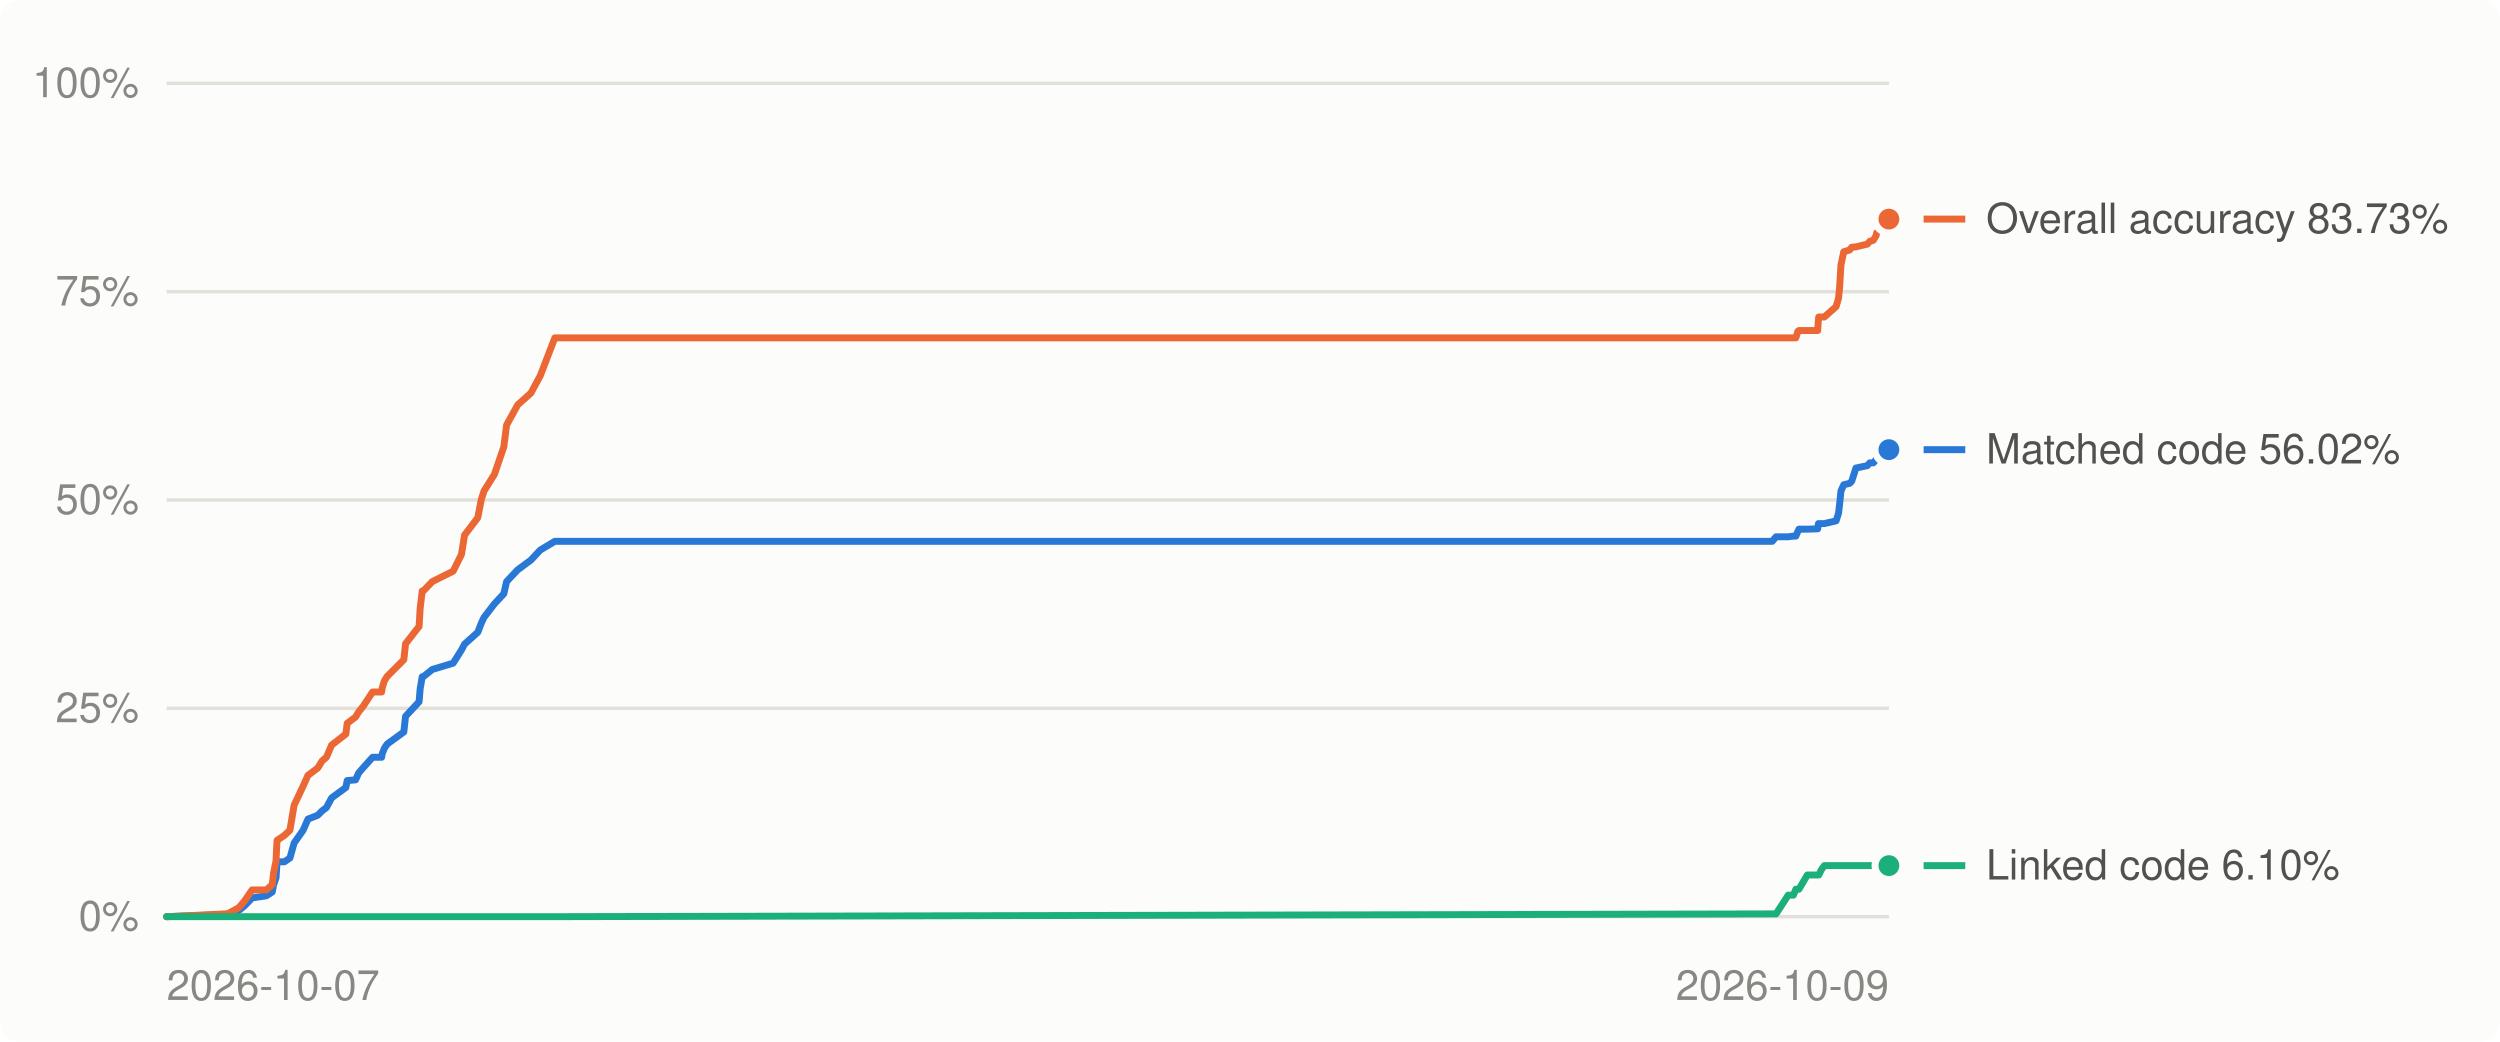
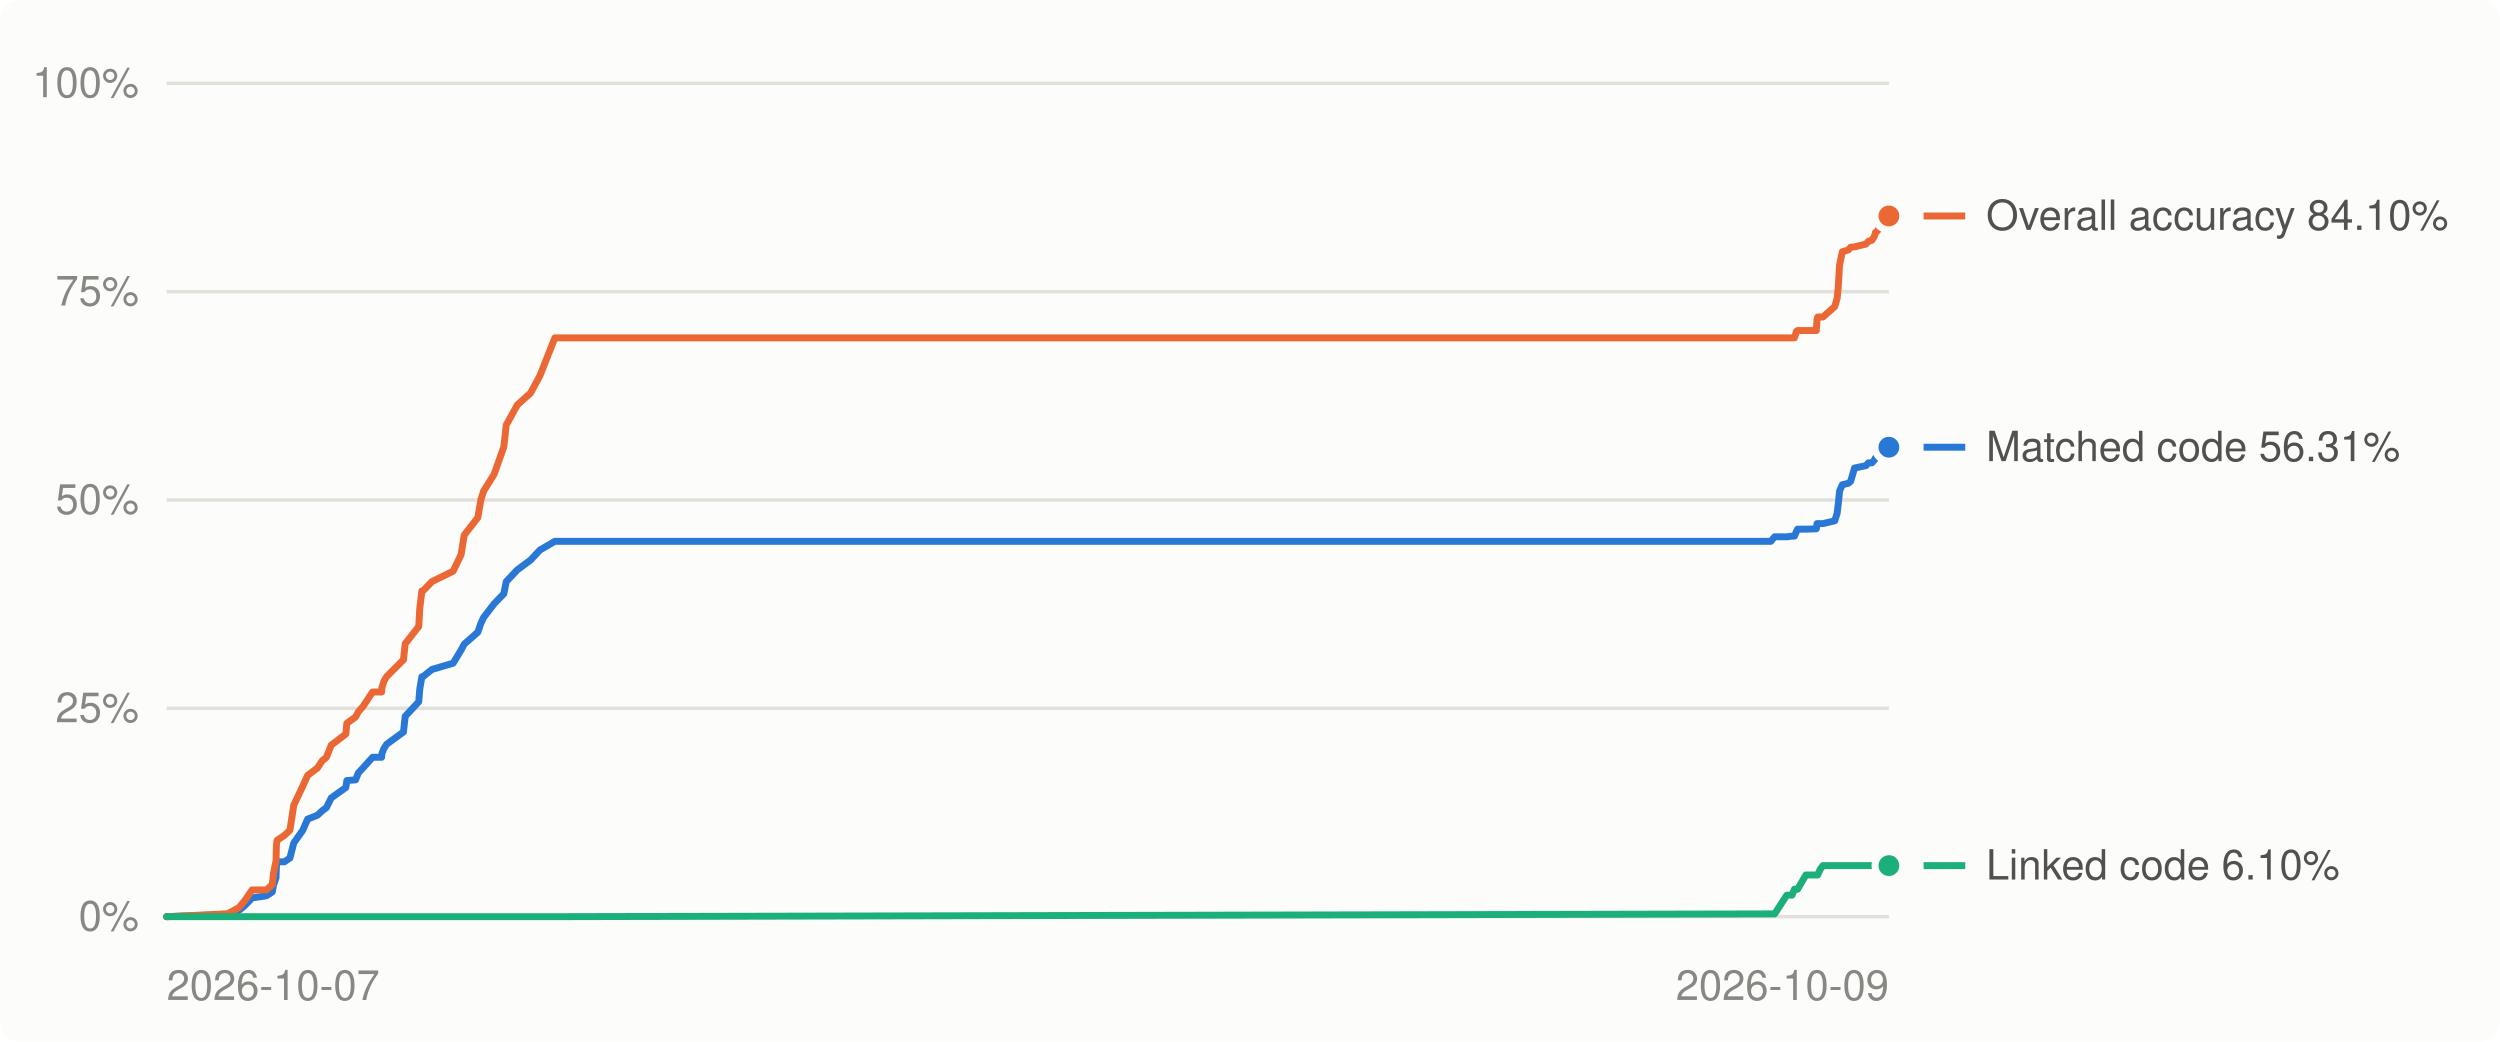
<svg xmlns="http://www.w3.org/2000/svg" viewBox="0 0 720 300" width="720" height="300" role="img" aria-label="Decompilation progress over time">
  <style>
.bg{fill:#fcfcfb}.grid{stroke:#e1e0d9}.muted{fill:#898781}.lbl{fill:#52514e}.ln0{stroke:#2a78d6}.dot0{fill:#2a78d6;stroke:#fcfcfb}.ln1{stroke:#eb6834}.dot1{fill:#eb6834;stroke:#fcfcfb}.ln2{stroke:#1baf7a}.dot2{fill:#1baf7a;stroke:#fcfcfb}
@media (prefers-color-scheme: dark){.bg{fill:#1a1a19}.grid{stroke:#2c2c2a}.muted{fill:#898781}.lbl{fill:#c3c2b7}.ln0{stroke:#3987e5}.dot0{fill:#3987e5;stroke:#1a1a19}.ln1{stroke:#d95926}.dot1{fill:#d95926;stroke:#1a1a19}.ln2{stroke:#199e70}.dot2{fill:#199e70;stroke:#1a1a19}}
text{font:12px -apple-system,BlinkMacSystemFont,'Segoe UI',Helvetica,Arial,sans-serif}
</style>
  <rect class="bg" width="720" height="300" rx="6" />
  <line x1="48" x2="544" y1="264.0" y2="264.0" class="grid" stroke-width="1" />
  <text x="40" y="268.0" class="muted" text-anchor="end">0%</text>
  <line x1="48" x2="544" y1="204.0" y2="204.0" class="grid" stroke-width="1" />
  <text x="40" y="208.0" class="muted" text-anchor="end">25%</text>
  <line x1="48" x2="544" y1="144.0" y2="144.0" class="grid" stroke-width="1" />
  <text x="40" y="148.0" class="muted" text-anchor="end">50%</text>
  <line x1="48" x2="544" y1="84.0" y2="84.0" class="grid" stroke-width="1" />
  <text x="40" y="88.0" class="muted" text-anchor="end">75%</text>
  <line x1="48" x2="544" y1="24.0" y2="24.0" class="grid" stroke-width="1" />
  <text x="40" y="28.0" class="muted" text-anchor="end">100%</text>
  <text class="muted" x="48.0" y="288" text-anchor="start">2026-10-07</text>
  <text class="muted" x="544.0" y="288" text-anchor="end">2026-10-09</text>
-   <polyline points="48.0,264.0 64.9,263.4 65.7,263.3 68.8,262.2 70.4,260.9 72.6,258.6 76.7,258.0 78.4,256.9 78.8,254.8 79.5,252.8 79.7,249.7 79.8,248.2 81.9,248.2 83.5,247.1 84.7,242.8 87.3,239.1 88.7,235.9 91.5,234.8 92.8,233.5 94.0,232.6 95.5,229.8 99.6,226.8 100.0,224.8 102.4,224.6 103.3,222.6 104.6,221.1 107.3,218.1 109.9,218.1 110.1,217.0 110.7,215.5 111.5,214.3 116.3,210.8 116.8,206.3 120.7,202.1 121.0,198.4 121.6,194.9 121.9,194.9 124.5,192.8 130.5,191.0 132.9,187.2 133.8,185.5 137.6,182.1 138.6,179.5 139.4,177.8 142.4,173.9 145.1,171.0 145.9,167.5 149.1,164.1 152.9,161.3 155.6,158.4 159.8,155.9 510.4,155.9 511.5,154.6 515.0,154.6 516.5,154.4 517.2,154.4 517.8,153.0 518.1,152.4 520.5,152.4 523.5,152.3 523.7,150.8 523.8,150.8 524.6,150.8 525.4,150.8 528.8,150.0 529.5,147.8 529.8,145.3 530.2,141.4 531.0,139.6 532.7,139.2 533.3,138.6 534.5,134.8 537.8,134.1 538.5,133.3 539.5,133.3 540.3,132.4 540.5,131.9 541.0,131.5 541.1,131.4 541.4,131.0 541.7,130.7 544.0,129.5" fill="none" class="ln0" stroke-width="2" stroke-linejoin="round" stroke-linecap="round" />
-   <polyline points="48.0,264.0 64.9,263.2 65.7,263.1 68.8,261.4 70.4,259.5 72.6,256.3 76.7,256.3 78.4,254.8 78.8,251.4 79.5,247.9 79.7,243.5 79.8,242.0 81.9,240.6 83.5,239.1 84.7,231.9 87.3,226.4 88.7,223.3 91.5,221.2 92.8,219.1 94.0,218.1 95.5,214.6 99.6,211.4 100.0,208.3 102.4,206.5 103.3,205.0 104.6,203.4 107.3,199.3 109.9,199.3 110.1,198.0 110.7,196.1 111.5,194.8 116.3,190.0 116.8,185.4 120.7,180.4 121.0,175.2 121.6,170.2 121.9,170.2 124.5,167.5 130.5,164.5 132.9,159.7 133.8,154.1 137.6,149.1 138.6,143.9 139.4,141.4 142.4,136.6 145.1,128.7 145.9,122.4 149.1,116.6 152.9,113.2 155.6,108.2 159.8,97.3 510.4,97.3 511.5,97.3 515.0,97.3 516.5,97.3 517.2,97.3 517.8,95.4 518.1,95.2 520.5,95.2 523.5,95.2 523.7,92.1 523.8,91.3 524.6,91.3 525.4,91.3 528.8,88.3 529.5,85.9 529.8,82.9 530.2,76.3 531.0,72.5 532.7,72.0 533.3,71.2 534.5,71.1 537.8,70.3 538.5,69.5 539.5,69.2 540.3,67.9 540.5,67.0 541.0,66.6 541.1,66.5 541.4,65.9 541.7,65.4 544.0,63.1" fill="none" class="ln1" stroke-width="2" stroke-linejoin="round" stroke-linecap="round" />
-   <polyline points="48.0,264.0 64.9,264.0 65.7,264.0 68.8,264.0 70.4,264.0 72.6,264.0 76.7,264.0 78.4,264.0 78.8,264.0 79.5,264.0 79.7,264.0 79.8,264.0 81.9,264.0 83.5,264.0 84.7,264.0 87.3,264.0 88.7,264.0 91.5,264.0 92.8,264.0 94.0,264.0 95.5,264.0 99.6,264.0 100.0,264.0 102.4,264.0 103.3,264.0 104.6,264.0 107.3,264.0 109.9,264.0 110.1,264.0 110.7,264.0 111.5,264.0 116.3,264.0 116.8,264.0 120.7,264.0 121.0,264.0 121.6,264.0 121.9,264.0 124.5,264.0 130.5,264.0 132.9,264.0 133.8,264.0 137.6,264.0 138.6,264.0 139.4,264.0 142.4,264.0 145.1,264.0 145.9,264.0 149.1,264.0 152.9,264.0 155.6,264.0 159.8,264.0 510.4,263.2 511.5,263.2 515.0,257.8 516.5,257.8 517.2,256.1 517.8,256.1 518.1,256.1 520.5,252.0 523.5,252.0 523.7,252.0 523.8,252.0 524.6,250.4 525.4,249.3 528.8,249.3 529.5,249.3 529.8,249.3 530.2,249.3 531.0,249.3 532.7,249.3 533.3,249.3 534.5,249.3 537.8,249.3 538.5,249.3 539.5,249.3 540.3,249.3 540.5,249.3 541.0,249.3 541.1,249.3 541.4,249.3 541.7,249.3 544.0,249.3" fill="none" class="ln2" stroke-width="2" stroke-linejoin="round" stroke-linecap="round" />
-   <circle cx="544.0" cy="129.5" r="4" class="dot0" stroke-width="2" />
-   <circle cx="544.0" cy="63.1" r="4" class="dot1" stroke-width="2" />
+   <polyline points="48.0,264.0 64.9,263.4 65.7,263.3 68.8,262.2 70.4,260.9 72.6,258.6 76.7,258.0 78.4,256.9 78.8,254.8 79.5,252.8 79.6,249.7 79.8,248.2 81.9,248.2 83.5,247.1 84.6,242.8 87.2,239.1 88.6,235.9 91.4,234.8 92.8,233.5 94.0,232.6 95.4,229.8 99.6,226.8 99.9,224.8 102.4,224.6 103.2,222.6 104.6,221.1 107.3,218.1 109.9,218.1 110.0,217.0 110.6,215.5 111.4,214.3 116.2,210.8 116.7,206.3 120.6,202.1 120.9,198.4 121.5,194.9 121.8,194.9 124.4,192.8 130.5,191.0 132.8,187.2 133.7,185.5 137.6,182.1 138.5,179.5 139.3,177.8 142.3,173.9 145.1,171.0 145.8,167.5 149.0,164.1 152.8,161.3 155.5,158.4 159.8,155.9 510.0,155.9 511.1,154.6 514.6,154.6 516.1,154.4 516.8,154.4 517.4,153.0 517.7,152.4 520.1,152.4 523.1,152.3 523.3,150.8 523.5,150.8 524.2,150.8 525.0,150.8 528.4,150.0 529.1,147.8 529.4,145.3 529.8,141.4 530.6,139.6 532.3,139.2 533.0,138.6 534.1,134.8 537.4,134.1 538.1,133.3 539.1,133.3 539.9,132.4 540.1,131.9 540.6,131.5 540.7,131.4 541.0,131.0 541.3,130.7 543.6,129.5 544.0,128.8" fill="none" class="ln0" stroke-width="2" stroke-linejoin="round" stroke-linecap="round" />
+   <polyline points="48.0,264.0 64.9,263.2 65.7,263.1 68.8,261.4 70.4,259.5 72.6,256.3 76.7,256.3 78.4,254.8 78.8,251.4 79.5,247.9 79.6,243.5 79.8,242.0 81.9,240.6 83.5,239.1 84.6,231.9 87.2,226.4 88.6,223.3 91.4,221.2 92.8,219.1 94.0,218.1 95.4,214.6 99.6,211.4 99.9,208.3 102.4,206.5 103.2,205.0 104.6,203.4 107.3,199.3 109.9,199.3 110.0,198.0 110.6,196.1 111.4,194.8 116.2,190.0 116.7,185.4 120.6,180.4 120.9,175.2 121.5,170.2 121.8,170.2 124.4,167.5 130.5,164.5 132.8,159.7 133.7,154.1 137.6,149.1 138.5,143.9 139.3,141.4 142.3,136.6 145.1,128.7 145.8,122.4 149.0,116.6 152.8,113.2 155.5,108.2 159.8,97.3 510.0,97.3 511.1,97.3 514.6,97.3 516.1,97.3 516.8,97.3 517.4,95.4 517.7,95.2 520.1,95.2 523.1,95.2 523.3,92.1 523.5,91.3 524.2,91.3 525.0,91.3 528.4,88.3 529.1,85.9 529.4,82.9 529.8,76.3 530.6,72.5 532.3,72.0 533.0,71.2 534.1,71.1 537.4,70.3 538.1,69.5 539.1,69.2 539.9,67.9 540.1,67.0 540.6,66.6 540.7,66.5 541.0,65.9 541.3,65.4 543.6,63.1 544.0,62.2" fill="none" class="ln1" stroke-width="2" stroke-linejoin="round" stroke-linecap="round" />
+   <polyline points="48.0,264.0 64.9,264.0 65.7,264.0 68.8,264.0 70.4,264.0 72.6,264.0 76.7,264.0 78.4,264.0 78.8,264.0 79.5,264.0 79.6,264.0 79.8,264.0 81.9,264.0 83.5,264.0 84.6,264.0 87.2,264.0 88.6,264.0 91.4,264.0 92.8,264.0 94.0,264.0 95.4,264.0 99.6,264.0 99.9,264.0 102.4,264.0 103.2,264.0 104.6,264.0 107.3,264.0 109.9,264.0 110.0,264.0 110.6,264.0 111.4,264.0 116.2,264.0 116.7,264.0 120.6,264.0 120.9,264.0 121.5,264.0 121.8,264.0 124.4,264.0 130.5,264.0 132.8,264.0 133.7,264.0 137.6,264.0 138.5,264.0 139.3,264.0 142.3,264.0 145.1,264.0 145.8,264.0 149.0,264.0 152.8,264.0 155.5,264.0 159.8,264.0 510.0,263.2 511.1,263.2 514.6,257.8 516.1,257.8 516.8,256.1 517.4,256.1 517.7,256.1 520.1,252.0 523.1,252.0 523.3,252.0 523.5,252.0 524.2,250.4 525.0,249.3 528.4,249.3 529.1,249.3 529.4,249.3 529.8,249.3 530.6,249.3 532.3,249.3 533.0,249.3 534.1,249.3 537.4,249.3 538.1,249.3 539.1,249.3 539.9,249.3 540.1,249.3 540.6,249.3 540.7,249.3 541.0,249.3 541.3,249.3 543.6,249.3 544.0,249.3" fill="none" class="ln2" stroke-width="2" stroke-linejoin="round" stroke-linecap="round" />
+   <circle cx="544.0" cy="128.8" r="4" class="dot0" stroke-width="2" />
+   <circle cx="544.0" cy="62.2" r="4" class="dot1" stroke-width="2" />
  <circle cx="544.0" cy="249.3" r="4" class="dot2" stroke-width="2" />
  <line x1="554" x2="566" y1="249.3" y2="249.3" class="ln2" stroke-width="2" />
  <text class="lbl" x="572" y="253.3">Linked code 6.10%</text>
-   <line x1="554" x2="566" y1="129.5" y2="129.5" class="ln0" stroke-width="2" />
-   <text class="lbl" x="572" y="133.5">Matched code 56.02%</text>
-   <line x1="554" x2="566" y1="63.1" y2="63.1" class="ln1" stroke-width="2" />
-   <text class="lbl" x="572" y="67.1">Overall accuracy 83.73%</text>
+   <line x1="554" x2="566" y1="128.8" y2="128.8" class="ln0" stroke-width="2" />
+   <text class="lbl" x="572" y="132.8">Matched code 56.31%</text>
+   <line x1="554" x2="566" y1="62.2" y2="62.2" class="ln1" stroke-width="2" />
+   <text class="lbl" x="572" y="66.2">Overall accuracy 84.10%</text>
</svg>
